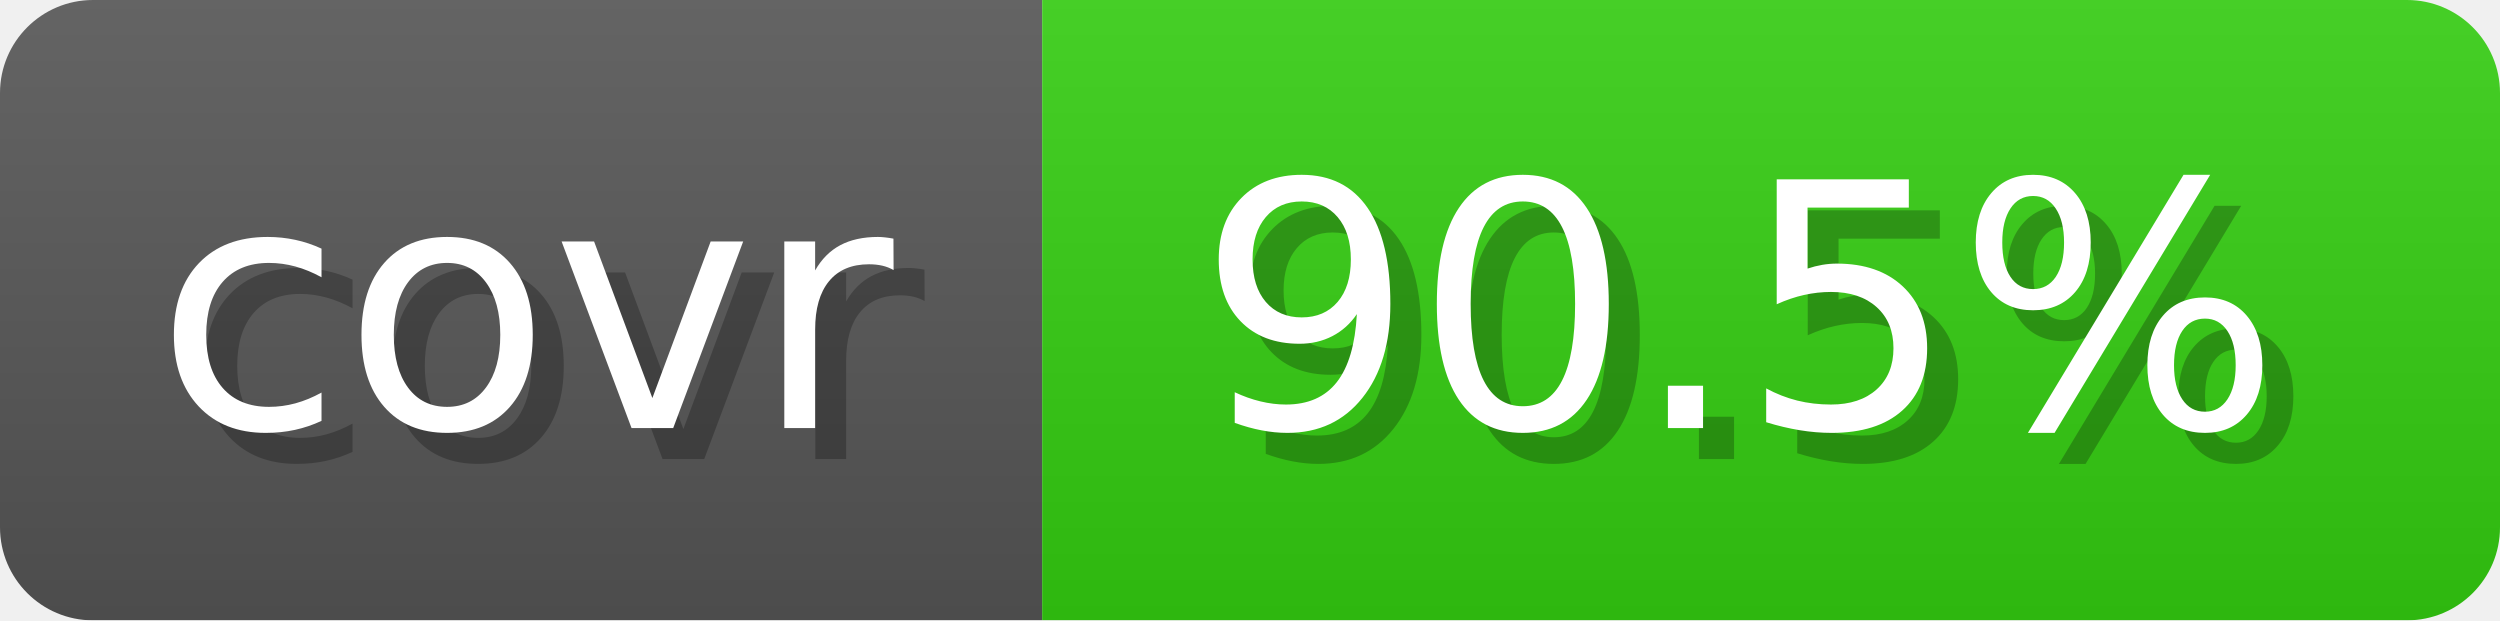
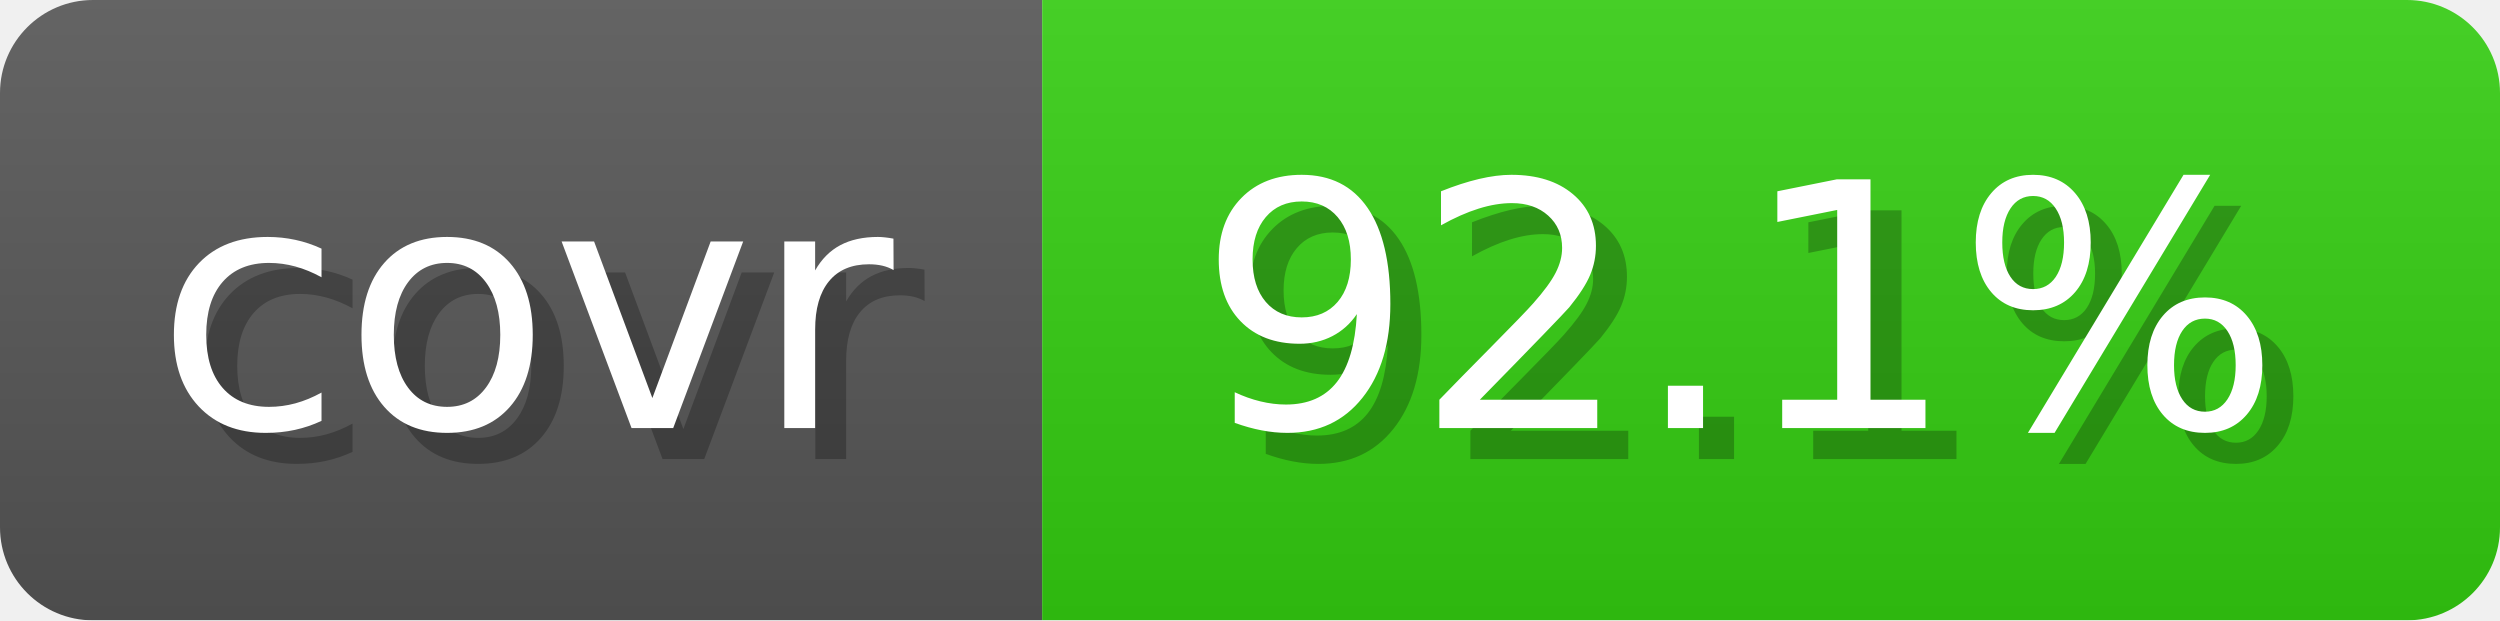
- <svg xmlns="http://www.w3.org/2000/svg" width="80.6" height="20" viewBox="0 0 806 200" role="img" aria-label="covr: 90.5%">
+ <svg xmlns="http://www.w3.org/2000/svg" width="80.6" height="20" viewBox="0 0 806 200" role="img" aria-label="covr: 92.1%">
  <linearGradient id="gradient" x2="0" y2="100%">
    <stop offset="0" stop-opacity=".1" stop-color="#EEE" />
    <stop offset="1" stop-opacity=".1" />
  </linearGradient>
  <mask id="round">
    <rect width="806" height="200" rx="30" fill="#FFF" />
  </mask>
  <g mask="url(#round)">
    <rect width="336" height="200" fill="#555" />
    <rect x="336" width="470" height="200" fill="#3C1" />
    <rect width="806" height="200" fill="url(#gradient)" />
  </g>
  <g aria-hidden="true" text-anchor="start" font-family="Verdana,DejaVu Sans,sans-serif" font-size="110">
    <text x="60" y="148" textLength="236" fill="#000" opacity="0.25">covr</text>
    <text x="50" y="138" textLength="236" fill="#fff">covr</text>
-     <text x="396" y="148" textLength="370" fill="#000" opacity="0.25">90.5%</text>
-     <text x="386" y="138" textLength="370" fill="#fff">90.5%</text>
+     <text x="396" y="148" textLength="370" fill="#000" opacity="0.25">92.1%</text>
+     <text x="386" y="138" textLength="370" fill="#fff">92.1%</text>
  </g>
</svg>
